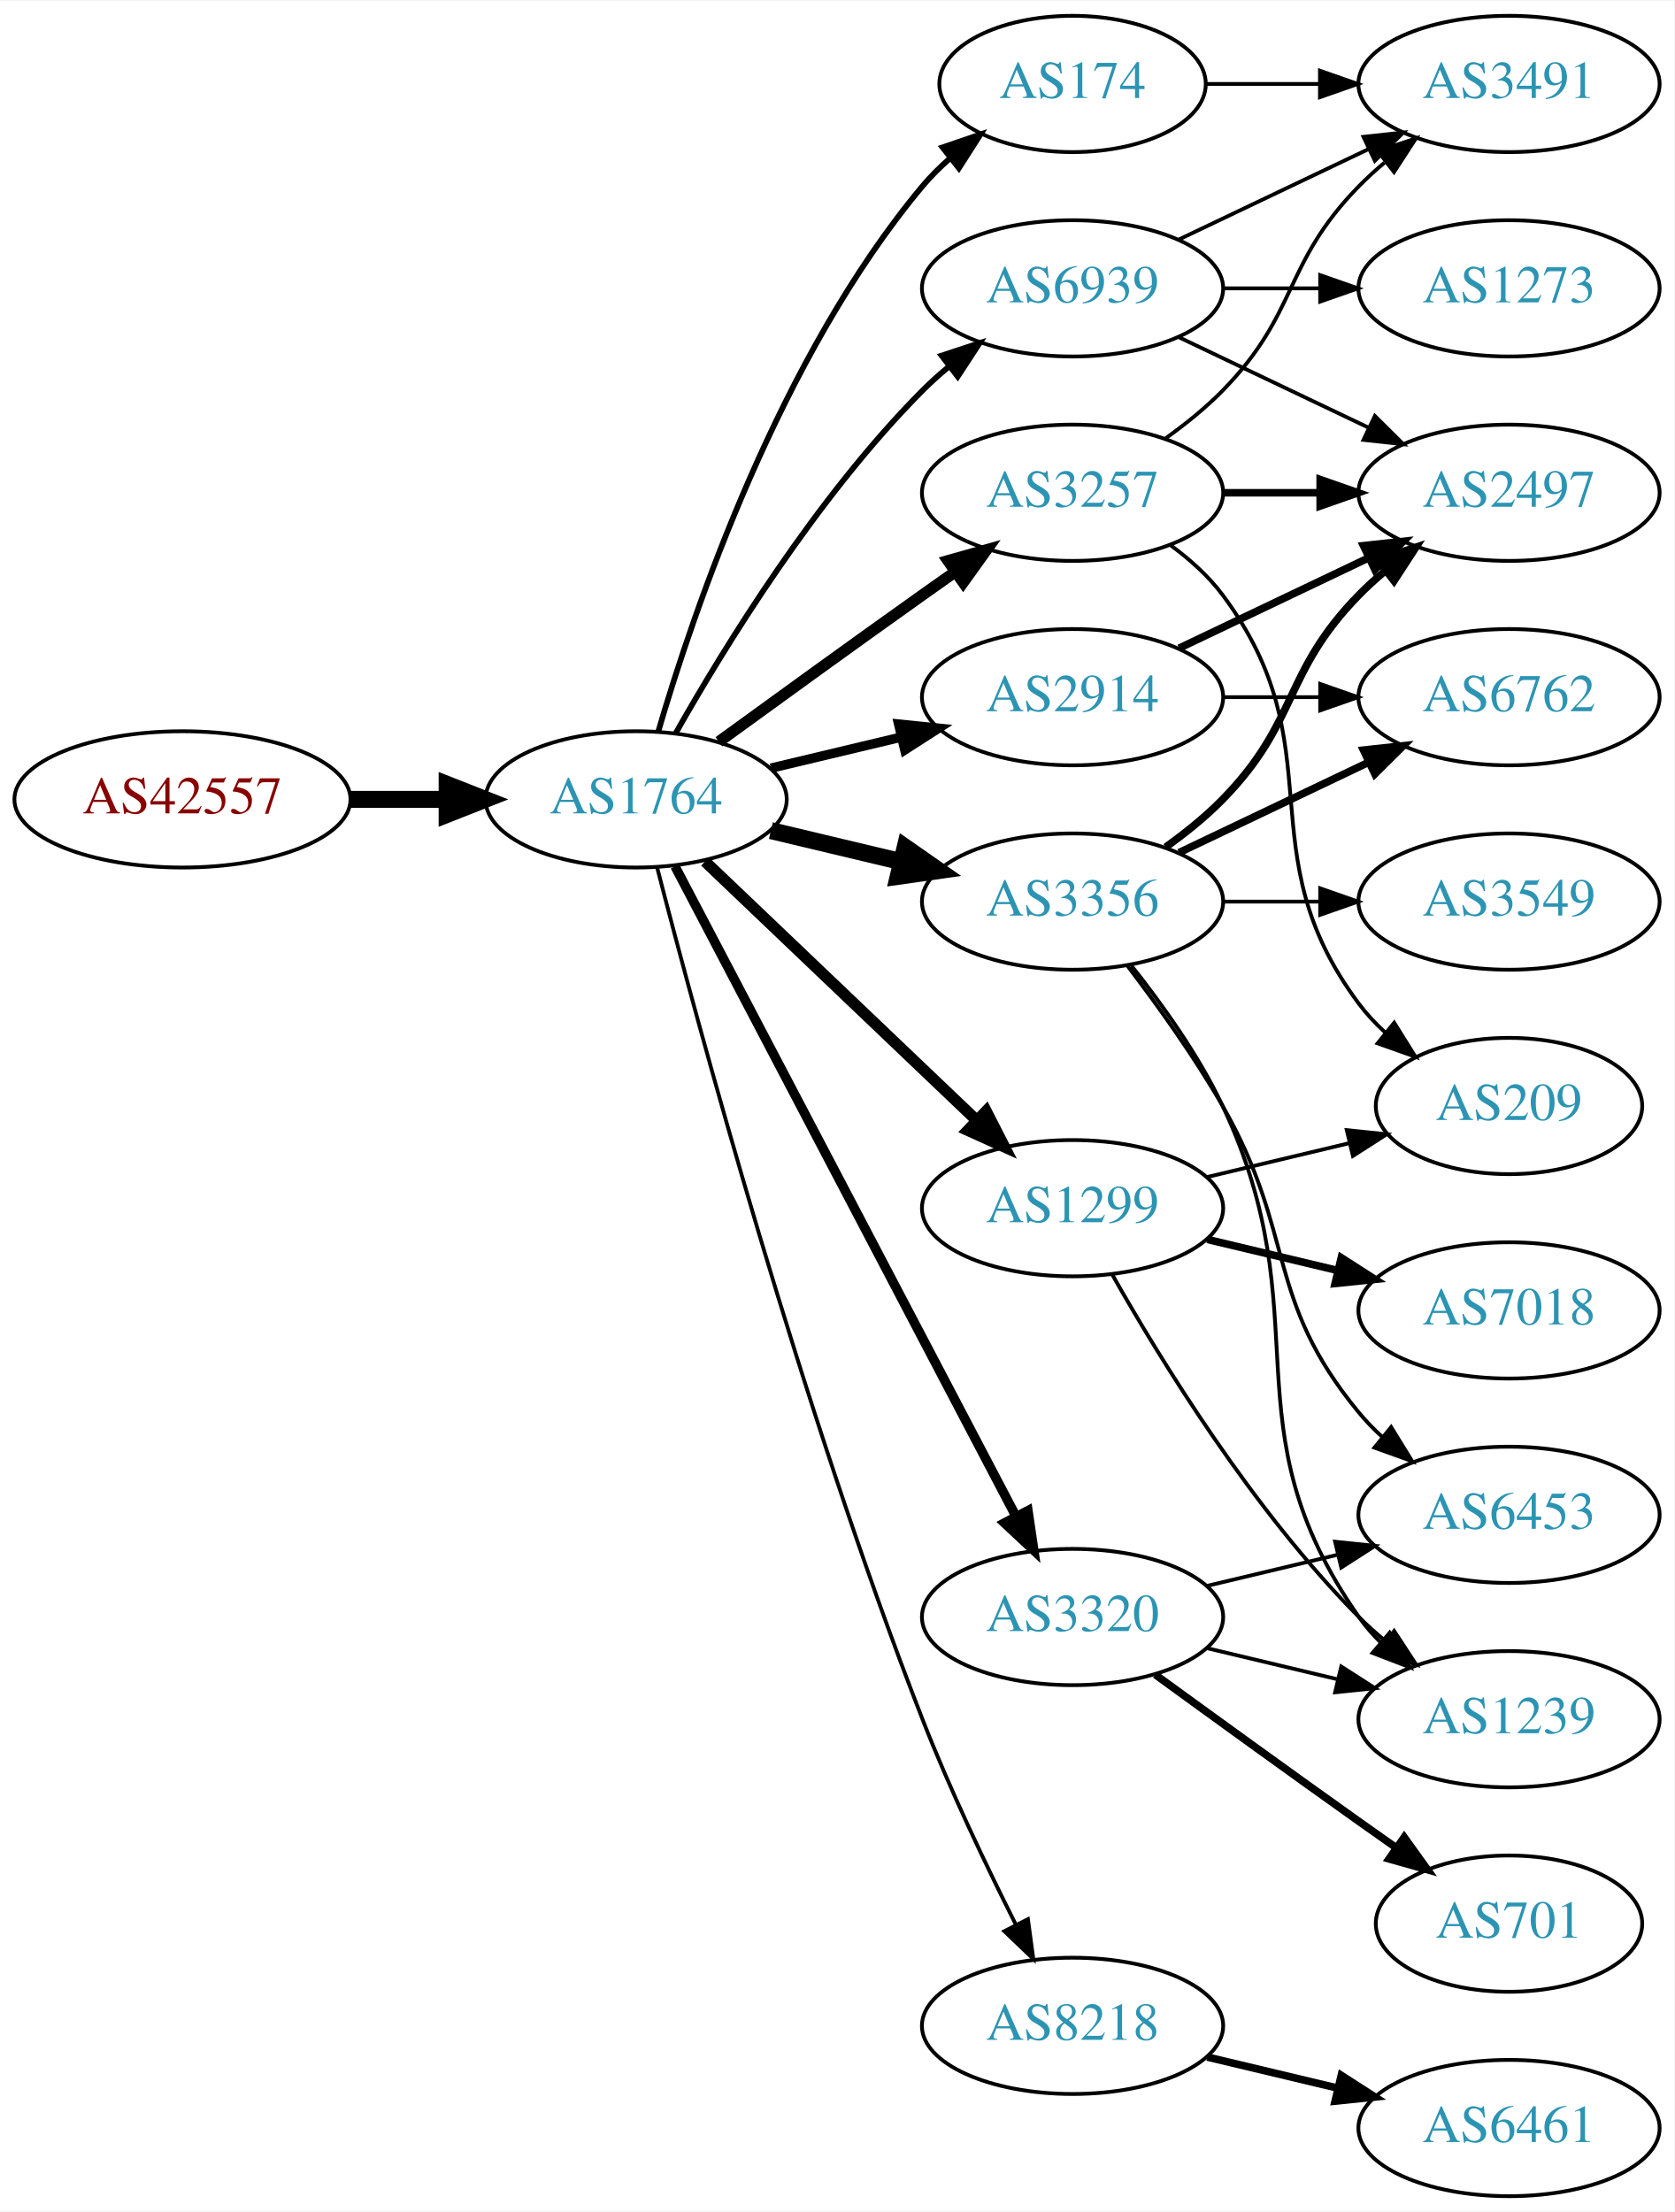
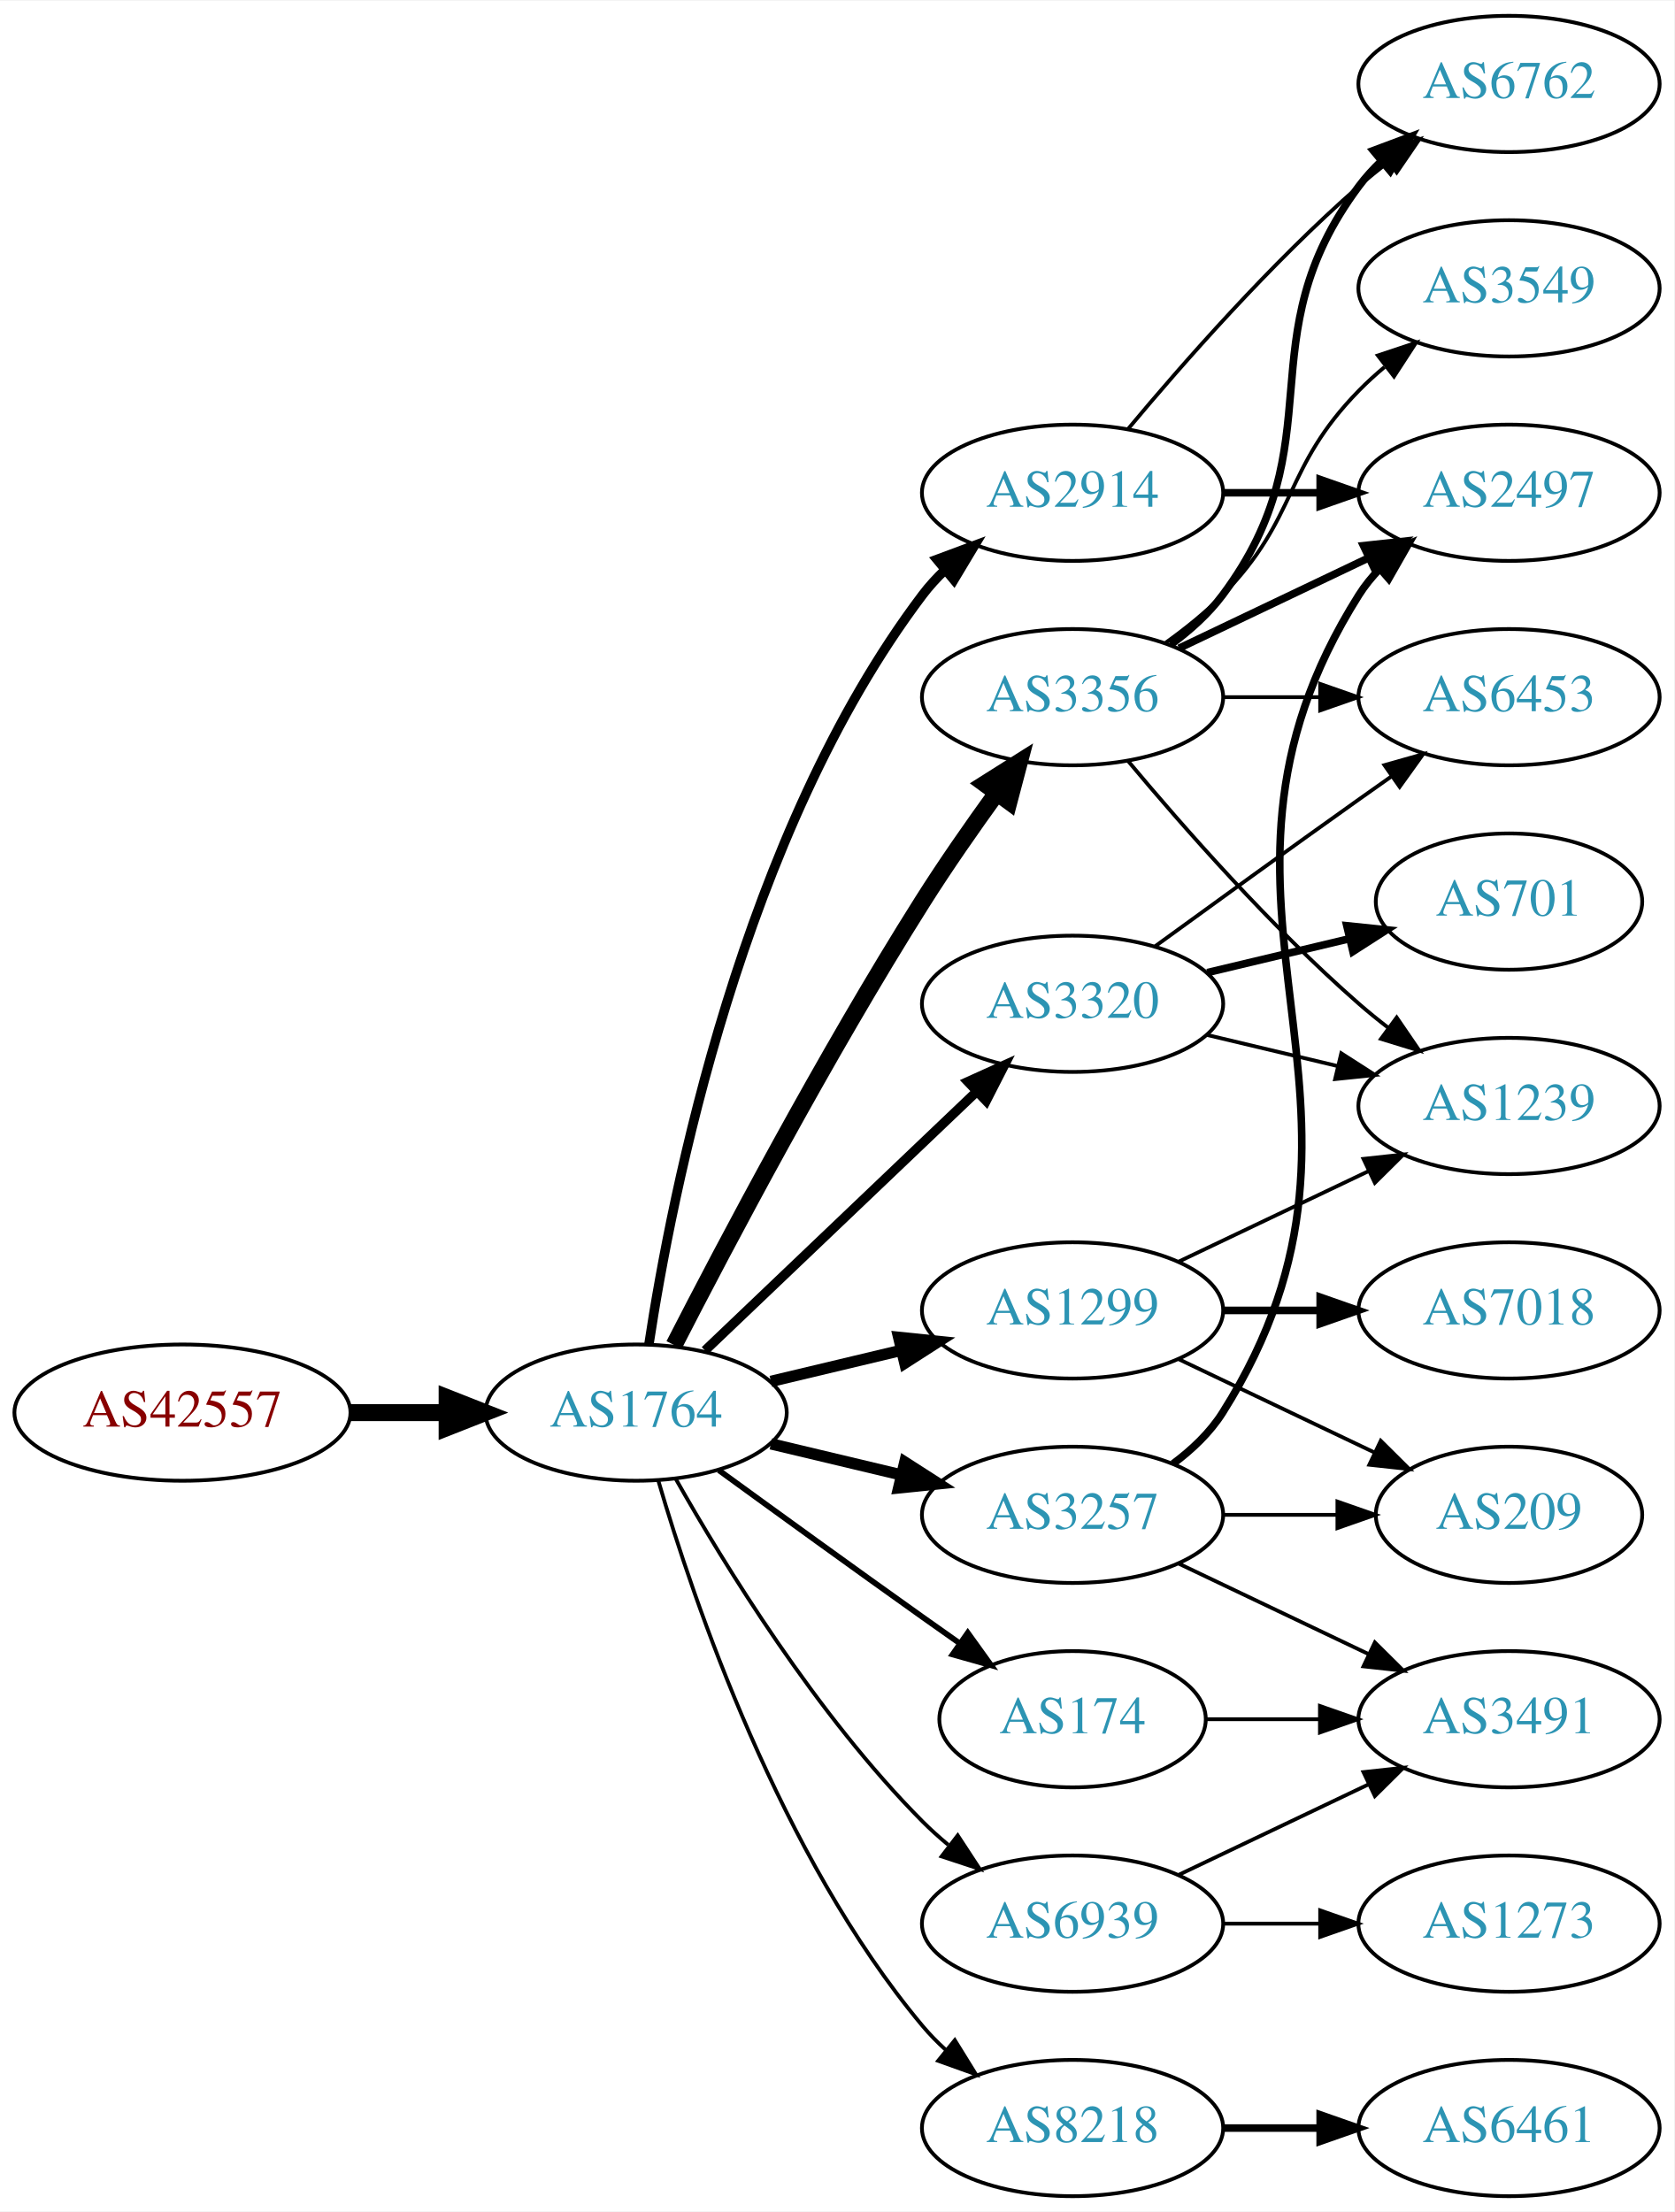
<svg xmlns="http://www.w3.org/2000/svg" xmlns:xlink="http://www.w3.org/1999/xlink" width="442pt" height="584pt" viewBox="0.00 0.00 442.27 584.00">
  <g id="graph0" class="graph" transform="scale(1 1) rotate(0) translate(4 580)">
    <polygon fill="white" stroke="none" points="-4,4 -4,-580 438.271,-580 438.271,4 -4,4" />
    <g id="node1" class="node">
      <g id="a_node1">
        <a xlink:href="/asn/42557" xlink:title="AS42557 ~ Xidras GmbH [AT]">
-           <ellipse fill="#ffffff" stroke="black" cx="44.196" cy="-369" rx="44.393" ry="18" />
-           <text text-anchor="middle" x="44.196" y="-365.3" font-family="Times,serif" font-size="14.00" fill="#880000">AS42557</text>
+           <ellipse fill="#ffffff" stroke="black" cx="44.196" cy="-207" rx="44.393" ry="18" />
+           <text text-anchor="middle" x="44.196" y="-203.3" font-family="Times,serif" font-size="14.00" fill="#880000">AS42557</text>
        </a>
      </g>
    </g>
    <g id="node2" class="node">
      <g id="a_node2">
        <a xlink:href="/asn/1764" xlink:title="AS1764 ~ NEXTLAYER-AS [AT]">
-           <ellipse fill="#ffffff" stroke="black" cx="164.039" cy="-369" rx="39.794" ry="18" />
-           <text text-anchor="middle" x="164.039" y="-365.3" font-family="Times,serif" font-size="14.00" fill="#2c94b3">AS1764</text>
+           <ellipse fill="#ffffff" stroke="black" cx="164.039" cy="-207" rx="39.794" ry="18" />
+           <text text-anchor="middle" x="164.039" y="-203.3" font-family="Times,serif" font-size="14.00" fill="#2c94b3">AS1764</text>
        </a>
      </g>
    </g>
    <g id="edge1" class="edge">
-       <path fill="none" stroke="black" stroke-width="4.5" d="M88.407,-369C96.72,-369 105.482,-369 113.965,-369" />
-       <polygon fill="black" stroke="black" stroke-width="4.5" points="114.123,-372.938 124.123,-369 114.123,-365.063 114.123,-372.938" />
+       <path fill="none" stroke="black" stroke-width="4.5" d="M88.407,-207C96.72,-207 105.482,-207 113.965,-207" />
+       <polygon fill="black" stroke="black" stroke-width="4.5" points="114.123,-210.938 124.123,-207 114.123,-203.063 114.123,-210.938" />
    </g>
    <g id="node3" class="node">
      <g id="a_node3">
-         <a xlink:href="/asn/174" xlink:title="AS174 ~ Cogent Communications [US]">
-           <ellipse fill="#ffffff" stroke="black" cx="279.332" cy="-558" rx="35.194" ry="18" />
-           <text text-anchor="middle" x="279.332" y="-554.3" font-family="Times,serif" font-size="14.00" fill="#2c94b3">AS174</text>
+         <a xlink:href="/asn/3356" xlink:title="AS3356 ~ Level 3 Parent, LLC [US]">
+           <ellipse fill="#ffffff" stroke="black" cx="279.332" cy="-396" rx="39.794" ry="18" />
+           <text text-anchor="middle" x="279.332" y="-392.3" font-family="Times,serif" font-size="14.00" fill="#2c94b3">AS3356</text>
        </a>
      </g>
    </g>
    <g id="edge2" class="edge">
-       <path fill="none" stroke="black" stroke-width="1.5" d="M169.913,-387.002C179.227,-418.844 202.043,-485.981 239.685,-531 241.838,-533.574 244.292,-536.017 246.896,-538.303" />
-       <polygon fill="black" stroke="black" stroke-width="1.5" points="244.98,-541.249 255.007,-544.672 249.303,-535.743 244.98,-541.249" />
+       <path fill="none" stroke="black" stroke-width="4.5" d="M174.065,-224.852C187.501,-251.055 213.95,-301.237 239.685,-342 245.748,-351.604 252.868,-361.813 259.333,-370.739" />
+       <polygon fill="black" stroke="black" stroke-width="4.5" points="256.187,-373.107 265.276,-378.843 262.537,-368.45 256.187,-373.107" />
    </g>
    <g id="node4" class="node">
      <g id="a_node4">
-         <a xlink:href="/asn/3356" xlink:title="AS3356 ~ Level 3 Parent, LLC [US]">
-           <ellipse fill="#ffffff" stroke="black" cx="279.332" cy="-342" rx="39.794" ry="18" />
-           <text text-anchor="middle" x="279.332" y="-338.3" font-family="Times,serif" font-size="14.00" fill="#2c94b3">AS3356</text>
+         <a xlink:href="/asn/8218" xlink:title="AS8218 ~ legacy Neotelecoms [FR]">
+           <ellipse fill="#ffffff" stroke="black" cx="279.332" cy="-18" rx="39.794" ry="18" />
+           <text text-anchor="middle" x="279.332" y="-14.3" font-family="Times,serif" font-size="14.00" fill="#2c94b3">AS8218</text>
        </a>
      </g>
    </g>
    <g id="edge3" class="edge">
-       <path fill="none" stroke="black" stroke-width="4.5" d="M199.646,-360.752C210.517,-358.162 222.671,-355.265 234.114,-352.538" />
-       <polygon fill="black" stroke="black" stroke-width="4.5" points="235.122,-356.346 243.936,-350.197 233.296,-348.685 235.122,-356.346" />
+       <path fill="none" stroke="black" d="M169.913,-188.998C179.227,-157.156 202.043,-90.019 239.685,-45 241.555,-42.763 243.654,-40.626 245.88,-38.604" />
+       <polygon fill="black" stroke="black" points="248.227,-41.208 253.799,-32.196 243.823,-35.766 248.227,-41.208" />
    </g>
    <g id="node5" class="node">
      <g id="a_node5">
-         <a xlink:href="/asn/8218" xlink:title="AS8218 ~ legacy Neotelecoms [FR]">
-           <ellipse fill="#ffffff" stroke="black" cx="279.332" cy="-45" rx="39.794" ry="18" />
-           <text text-anchor="middle" x="279.332" y="-41.3" font-family="Times,serif" font-size="14.00" fill="#2c94b3">AS8218</text>
+         <a xlink:href="/asn/174" xlink:title="AS174 ~ Cogent Communications [US]">
+           <ellipse fill="#ffffff" stroke="black" cx="279.332" cy="-126" rx="35.194" ry="18" />
+           <text text-anchor="middle" x="279.332" y="-122.3" font-family="Times,serif" font-size="14.00" fill="#2c94b3">AS174</text>
        </a>
      </g>
    </g>
    <g id="edge4" class="edge">
-       <path fill="none" stroke="black" d="M169.591,-351.01C180.102,-310.296 207.635,-208.242 239.685,-126 246.9,-107.485 256.518,-87.316 264.353,-71.735" />
-       <polygon fill="black" stroke="black" points="267.544,-73.181 268.964,-62.682 261.307,-70.004 267.544,-73.181" />
+       <path fill="none" stroke="black" stroke-width="1.5" d="M185.887,-191.778C200.821,-180.909 221.435,-165.975 239.685,-153 242.895,-150.718 246.264,-148.339 249.619,-145.982" />
+       <polygon fill="black" stroke="black" stroke-width="1.5" points="251.647,-148.834 257.83,-140.23 247.631,-143.101 251.647,-148.834" />
    </g>
    <g id="node6" class="node">
      <g id="a_node6">
-         <a xlink:href="/asn/3257" xlink:title="AS3257 ~ GTT [DE]">
+         <a xlink:href="/asn/2914" xlink:title="AS2914 ~ NTT America, Inc. [US]">
          <ellipse fill="#ffffff" stroke="black" cx="279.332" cy="-450" rx="39.794" ry="18" />
-           <text text-anchor="middle" x="279.332" y="-446.3" font-family="Times,serif" font-size="14.00" fill="#2c94b3">AS3257</text>
+           <text text-anchor="middle" x="279.332" y="-446.3" font-family="Times,serif" font-size="14.00" fill="#2c94b3">AS2914</text>
        </a>
      </g>
    </g>
    <g id="edge5" class="edge">
-       <path fill="none" stroke="black" stroke-width="3" d="M185.887,-384.222C200.821,-395.091 221.435,-410.025 239.685,-423 242.506,-425.005 245.449,-427.085 248.397,-429.159" />
-       <polygon fill="black" stroke="black" stroke-width="3" points="246.424,-432.05 256.621,-434.926 250.443,-426.319 246.424,-432.05" />
+       <path fill="none" stroke="black" stroke-width="2.5" d="M167.415,-224.986C173.389,-264.422 192.1,-359.995 239.685,-423 241.442,-425.327 243.459,-427.529 245.629,-429.596" />
+       <polygon fill="black" stroke="black" stroke-width="2.5" points="243.513,-432.389 253.441,-436.088 247.987,-427.005 243.513,-432.389" />
    </g>
    <g id="node7" class="node">
      <g id="a_node7">
-         <a xlink:href="/asn/3320" xlink:title="AS3320 ~ DTAG [DE]">
-           <ellipse fill="#ffffff" stroke="black" cx="279.332" cy="-153" rx="39.794" ry="18" />
-           <text text-anchor="middle" x="279.332" y="-149.3" font-family="Times,serif" font-size="14.00" fill="#2c94b3">AS3320</text>
+         <a xlink:href="/asn/3257" xlink:title="AS3257 ~ GTT [DE]">
+           <ellipse fill="#ffffff" stroke="black" cx="279.332" cy="-180" rx="39.794" ry="18" />
+           <text text-anchor="middle" x="279.332" y="-176.3" font-family="Times,serif" font-size="14.00" fill="#2c94b3">AS3257</text>
        </a>
      </g>
    </g>
    <g id="edge6" class="edge">
-       <path fill="none" stroke="black" stroke-width="2.5" d="M174.31,-351.324C194.151,-313.495 240.829,-224.501 264.316,-179.722" />
-       <polygon fill="black" stroke="black" stroke-width="2.5" points="267.546,-181.099 269.091,-170.617 261.347,-177.848 267.546,-181.099" />
+       <path fill="none" stroke="black" stroke-width="3" d="M199.646,-198.752C210.517,-196.162 222.671,-193.265 234.114,-190.538" />
+       <polygon fill="black" stroke="black" stroke-width="3" points="235.02,-193.92 243.936,-188.197 233.397,-187.111 235.02,-193.92" />
    </g>
    <g id="node8" class="node">
      <g id="a_node8">
        <a xlink:href="/asn/1299" xlink:title="AS1299 ~ Telia Carrier [EU]">
-           <ellipse fill="#ffffff" stroke="black" cx="279.332" cy="-261" rx="39.794" ry="18" />
-           <text text-anchor="middle" x="279.332" y="-257.3" font-family="Times,serif" font-size="14.00" fill="#2c94b3">AS1299</text>
+           <ellipse fill="#ffffff" stroke="black" cx="279.332" cy="-234" rx="39.794" ry="18" />
+           <text text-anchor="middle" x="279.332" y="-230.3" font-family="Times,serif" font-size="14.00" fill="#2c94b3">AS1299</text>
        </a>
      </g>
    </g>
    <g id="edge7" class="edge">
-       <path fill="none" stroke="black" stroke-width="3" d="M182.245,-352.597C201.321,-334.413 232.241,-304.937 253.838,-284.349" />
-       <polygon fill="black" stroke="black" stroke-width="3" points="256.511,-286.637 261.334,-277.203 251.681,-281.57 256.511,-286.637" />
+       <path fill="none" stroke="black" stroke-width="3" d="M199.646,-215.248C210.517,-217.838 222.671,-220.735 234.114,-223.462" />
+       <polygon fill="black" stroke="black" stroke-width="3" points="233.397,-226.889 243.936,-225.803 235.02,-220.08 233.397,-226.889" />
    </g>
    <g id="node9" class="node">
      <g id="a_node9">
-         <a xlink:href="/asn/2914" xlink:title="AS2914 ~ NTT America, Inc. [US]">
-           <ellipse fill="#ffffff" stroke="black" cx="279.332" cy="-396" rx="39.794" ry="18" />
-           <text text-anchor="middle" x="279.332" y="-392.3" font-family="Times,serif" font-size="14.00" fill="#2c94b3">AS2914</text>
+         <a xlink:href="/asn/3320" xlink:title="AS3320 ~ DTAG [DE]">
+           <ellipse fill="#ffffff" stroke="black" cx="279.332" cy="-315" rx="39.794" ry="18" />
+           <text text-anchor="middle" x="279.332" y="-311.3" font-family="Times,serif" font-size="14.00" fill="#2c94b3">AS3320</text>
        </a>
      </g>
    </g>
    <g id="edge8" class="edge">
-       <path fill="none" stroke="black" stroke-width="2.5" d="M199.646,-377.248C210.517,-379.838 222.671,-382.735 234.114,-385.462" />
-       <polygon fill="black" stroke="black" stroke-width="2.5" points="233.397,-388.889 243.936,-387.803 235.02,-382.08 233.397,-388.889" />
+       <path fill="none" stroke="black" stroke-width="2.5" d="M182.245,-223.403C201.321,-241.587 232.241,-271.063 253.838,-291.651" />
+       <polygon fill="black" stroke="black" stroke-width="2.5" points="251.681,-294.43 261.334,-298.797 256.511,-289.363 251.681,-294.43" />
    </g>
    <g id="node10" class="node">
      <g id="a_node10">
        <a xlink:href="/asn/6939" xlink:title="AS6939 ~ Hurricane Electric LLC [US]">
-           <ellipse fill="#ffffff" stroke="black" cx="279.332" cy="-504" rx="39.794" ry="18" />
-           <text text-anchor="middle" x="279.332" y="-500.3" font-family="Times,serif" font-size="14.00" fill="#2c94b3">AS6939</text>
+           <ellipse fill="#ffffff" stroke="black" cx="279.332" cy="-72" rx="39.794" ry="18" />
+           <text text-anchor="middle" x="279.332" y="-68.3" font-family="Times,serif" font-size="14.00" fill="#2c94b3">AS6939</text>
        </a>
      </g>
    </g>
    <g id="edge9" class="edge">
-       <path fill="none" stroke="black" stroke-width="1.5" d="M174.498,-386.49C187.28,-409.096 211.712,-448.886 239.685,-477 241.796,-479.121 244.092,-481.188 246.477,-483.171" />
-       <polygon fill="black" stroke="black" stroke-width="1.5" points="244.73,-486.242 254.793,-489.556 248.993,-480.69 244.73,-486.242" />
-     </g>
-     <g id="node19" class="node">
-       <g id="a_node19">
-         <a xlink:href="/asn/3491" xlink:title="AS3491 ~ PCCW Global, Inc. [US]">
-           <ellipse fill="#ffffff" stroke="black" cx="394.625" cy="-558" rx="39.794" ry="18" />
-           <text text-anchor="middle" x="394.625" y="-554.3" font-family="Times,serif" font-size="14.00" fill="#2c94b3">AS3491</text>
-         </a>
-       </g>
-     </g>
-     <g id="edge27" class="edge">
-       <path fill="none" stroke="black" d="M314.631,-558C324.008,-558 334.358,-558 344.393,-558" />
-       <polygon fill="black" stroke="black" points="344.681,-561.5 354.681,-558 344.681,-554.5 344.681,-561.5" />
+       <path fill="none" stroke="black" d="M174.498,-189.51C187.28,-166.904 211.712,-127.114 239.685,-99 241.796,-96.879 244.092,-94.812 246.477,-92.829" />
+       <polygon fill="black" stroke="black" points="248.993,-95.31 254.793,-86.444 244.73,-89.758 248.993,-95.31" />
    </g>
    <g id="node12" class="node">
      <g id="a_node12">
+         <a xlink:href="/asn/3549" xlink:title="AS3549 ~ Level 3 Parent, LLC [US]">
+           <ellipse fill="#ffffff" stroke="black" cx="394.625" cy="-504" rx="39.794" ry="18" />
+           <text text-anchor="middle" x="394.625" y="-500.3" font-family="Times,serif" font-size="14.00" fill="#2c94b3">AS3549</text>
+         </a>
+       </g>
+     </g>
+     <g id="edge11" class="edge">
+       <path fill="none" stroke="black" d="M303.926,-410.389C309.182,-414.148 314.513,-418.437 318.978,-423 339.151,-443.617 334.806,-456.383 354.978,-477 357.071,-479.139 359.354,-481.218 361.731,-483.21" />
+       <polygon fill="black" stroke="black" points="359.974,-486.275 370.031,-489.611 364.249,-480.732 359.974,-486.275" />
+     </g>
+     <g id="node13" class="node">
+       <g id="a_node13">
        <a xlink:href="/asn/2497" xlink:title="AS2497 ~ Internet Initiative Japan Inc. [JP]">
          <ellipse fill="#ffffff" stroke="black" cx="394.625" cy="-450" rx="39.794" ry="18" />
          <text text-anchor="middle" x="394.625" y="-446.3" font-family="Times,serif" font-size="14.00" fill="#2c94b3">AS2497</text>
        </a>
      </g>
    </g>
-     <g id="edge11" class="edge">
-       <path fill="none" stroke="black" stroke-width="2" d="M303.926,-356.389C309.182,-360.148 314.513,-364.437 318.978,-369 339.151,-389.617 334.806,-402.383 354.978,-423 357.071,-425.139 359.354,-427.218 361.731,-429.21" />
-       <polygon fill="black" stroke="black" stroke-width="2" points="359.974,-432.275 370.031,-435.611 364.249,-426.732 359.974,-432.275" />
-     </g>
-     <g id="node13" class="node">
-       <g id="a_node13">
-         <a xlink:href="/asn/3549" xlink:title="AS3549 ~ Level 3 Parent, LLC [US]">
-           <ellipse fill="#ffffff" stroke="black" cx="394.625" cy="-342" rx="39.794" ry="18" />
-           <text text-anchor="middle" x="394.625" y="-338.3" font-family="Times,serif" font-size="14.00" fill="#2c94b3">AS3549</text>
-         </a>
-       </g>
-     </g>
    <g id="edge12" class="edge">
-       <path fill="none" stroke="black" d="M319.004,-342C327.207,-342 335.971,-342 344.503,-342" />
-       <polygon fill="black" stroke="black" points="344.742,-345.5 354.742,-342 344.742,-338.5 344.742,-345.5" />
+       <path fill="none" stroke="black" stroke-width="2" d="M307.468,-408.934C322.462,-416.081 341.283,-425.052 357.506,-432.785" />
+       <polygon fill="black" stroke="black" stroke-width="2" points="356.177,-436.028 366.71,-437.171 359.188,-429.709 356.177,-436.028" />
    </g>
    <g id="node14" class="node">
      <g id="a_node14">
-         <a xlink:href="/asn/6762" xlink:title="AS6762 ~ TELECOM ITALIA SPARKLE S.p.A. [IT]">
+         <a xlink:href="/asn/6453" xlink:title="AS6453 ~ TATA COMMUNICATIONS (AMERICA) INC [US]">
          <ellipse fill="#ffffff" stroke="black" cx="394.625" cy="-396" rx="39.794" ry="18" />
-           <text text-anchor="middle" x="394.625" y="-392.3" font-family="Times,serif" font-size="14.00" fill="#2c94b3">AS6762</text>
+           <text text-anchor="middle" x="394.625" y="-392.3" font-family="Times,serif" font-size="14.00" fill="#2c94b3">AS6453</text>
        </a>
      </g>
    </g>
    <g id="edge13" class="edge">
-       <path fill="none" stroke="black" stroke-width="2" d="M307.468,-354.934C322.462,-362.081 341.283,-371.052 357.506,-378.785" />
-       <polygon fill="black" stroke="black" stroke-width="2" points="356.177,-382.028 366.71,-383.171 359.188,-375.709 356.177,-382.028" />
+       <path fill="none" stroke="black" d="M319.004,-396C327.207,-396 335.971,-396 344.503,-396" />
+       <polygon fill="black" stroke="black" points="344.742,-399.5 354.742,-396 344.742,-392.5 344.742,-399.5" />
    </g>
    <g id="node15" class="node">
      <g id="a_node15">
-         <a xlink:href="/asn/6453" xlink:title="AS6453 ~ TATA COMMUNICATIONS (AMERICA) INC [US]">
-           <ellipse fill="#ffffff" stroke="black" cx="394.625" cy="-180" rx="39.794" ry="18" />
-           <text text-anchor="middle" x="394.625" y="-176.3" font-family="Times,serif" font-size="14.00" fill="#2c94b3">AS6453</text>
+         <a xlink:href="/asn/6762" xlink:title="AS6762 ~ TELECOM ITALIA SPARKLE S.p.A. [IT]">
+           <ellipse fill="#ffffff" stroke="black" cx="394.625" cy="-558" rx="39.794" ry="18" />
+           <text text-anchor="middle" x="394.625" y="-554.3" font-family="Times,serif" font-size="14.00" fill="#2c94b3">AS6762</text>
        </a>
      </g>
    </g>
    <g id="edge14" class="edge">
-       <path fill="none" stroke="black" d="M293.793,-325.087C301.686,-314.73 311.535,-301.008 318.978,-288 338.543,-253.806 329.913,-237.394 354.978,-207 356.833,-204.75 358.92,-202.604 361.139,-200.576" />
-       <polygon fill="black" stroke="black" points="363.488,-203.177 369.044,-194.156 359.075,-197.744 363.488,-203.177" />
+       <path fill="none" stroke="black" stroke-width="2" d="M305.262,-409.882C310.338,-413.611 315.256,-418.016 318.978,-423 349.249,-463.542 324.707,-490.458 354.978,-531 356.723,-533.336 358.73,-535.545 360.893,-537.617" />
+       <polygon fill="black" stroke="black" stroke-width="2" points="358.771,-540.405 368.694,-544.118 363.253,-535.027 358.771,-540.405" />
    </g>
    <g id="node16" class="node">
      <g id="a_node16">
        <a xlink:href="/asn/1239" xlink:title="AS1239 ~ Sprint [US]">
-           <ellipse fill="#ffffff" stroke="black" cx="394.625" cy="-126" rx="39.794" ry="18" />
-           <text text-anchor="middle" x="394.625" y="-122.3" font-family="Times,serif" font-size="14.00" fill="#2c94b3">AS1239</text>
+           <ellipse fill="#ffffff" stroke="black" cx="394.625" cy="-288" rx="39.794" ry="18" />
+           <text text-anchor="middle" x="394.625" y="-284.3" font-family="Times,serif" font-size="14.00" fill="#2c94b3">AS1239</text>
        </a>
      </g>
    </g>
    <g id="edge15" class="edge">
-       <path fill="none" stroke="black" d="M294.932,-325.009C303.019,-314.845 312.681,-301.345 318.978,-288 345.477,-231.841 319.365,-203.869 354.978,-153 356.65,-150.611 358.606,-148.365 360.733,-146.267" />
-       <polygon fill="black" stroke="black" points="363.097,-148.851 368.465,-139.716 358.573,-143.51 363.097,-148.851" />
+       <path fill="none" stroke="black" d="M293.962,-379.183C308.244,-362.071 331.791,-335.255 354.978,-315 357.444,-312.846 360.082,-310.706 362.78,-308.628" />
+       <polygon fill="black" stroke="black" points="364.953,-311.375 370.934,-302.63 360.805,-305.736 364.953,-311.375" />
    </g>
    <g id="node11" class="node">
      <g id="a_node11">
        <a xlink:href="/asn/6461" xlink:title="AS6461 ~ Zayo Bandwidth [US]">
          <ellipse fill="#ffffff" stroke="black" cx="394.625" cy="-18" rx="39.794" ry="18" />
          <text text-anchor="middle" x="394.625" y="-14.3" font-family="Times,serif" font-size="14.00" fill="#2c94b3">AS6461</text>
        </a>
      </g>
    </g>
    <g id="edge10" class="edge">
-       <path fill="none" stroke="black" stroke-width="2" d="M314.939,-36.752C325.81,-34.162 337.964,-31.265 349.407,-28.538" />
-       <polygon fill="black" stroke="black" stroke-width="2" points="350.313,-31.92 359.229,-26.197 348.69,-25.111 350.313,-31.92" />
-     </g>
-     <g id="edge19" class="edge">
+       <path fill="none" stroke="black" stroke-width="2" d="M319.004,-18C327.207,-18 335.971,-18 344.503,-18" />
+       <polygon fill="black" stroke="black" stroke-width="2" points="344.742,-21.5 354.742,-18 344.742,-14.5 344.742,-21.5" />
+     </g>
+     <g id="node20" class="node">
+       <g id="a_node20">
+         <a xlink:href="/asn/3491" xlink:title="AS3491 ~ PCCW Global, Inc. [US]">
+           <ellipse fill="#ffffff" stroke="black" cx="394.625" cy="-126" rx="39.794" ry="18" />
+           <text text-anchor="middle" x="394.625" y="-122.3" font-family="Times,serif" font-size="14.00" fill="#2c94b3">AS3491</text>
+         </a>
+       </g>
+     </g>
+     <g id="edge24" class="edge">
+       <path fill="none" stroke="black" d="M314.631,-126C324.008,-126 334.358,-126 344.393,-126" />
+       <polygon fill="black" stroke="black" points="344.681,-129.5 354.681,-126 344.681,-122.5 344.681,-129.5" />
+     </g>
+     <g id="edge22" class="edge">
      <path fill="none" stroke="black" stroke-width="2" d="M319.004,-450C327.207,-450 335.971,-450 344.503,-450" />
      <polygon fill="black" stroke="black" stroke-width="2" points="344.742,-453.5 354.742,-450 344.742,-446.5 344.742,-453.5" />
    </g>
+     <g id="edge23" class="edge">
+       <path fill="none" stroke="black" d="M293.962,-466.817C308.244,-483.929 331.791,-510.745 354.978,-531 357.444,-533.154 360.082,-535.294 362.78,-537.372" />
+       <polygon fill="black" stroke="black" points="360.805,-540.264 370.934,-543.37 364.953,-534.625 360.805,-540.264" />
+     </g>
+     <g id="edge26" class="edge">
+       <path fill="none" stroke="black" stroke-width="2" d="M305.858,-193.472C310.903,-197.223 315.658,-201.74 318.978,-207 370.928,-289.3 303.028,-340.7 354.978,-423 356.534,-425.466 358.406,-427.768 360.475,-429.905" />
+       <polygon fill="black" stroke="black" stroke-width="2" points="358.254,-432.611 368.099,-436.528 362.845,-427.327 358.254,-432.611" />
+     </g>
+     <g id="node19" class="node">
+       <g id="a_node19">
+         <a xlink:href="/asn/209" xlink:title="AS209 ~ CenturyLink Communications, LLC [US]">
+           <ellipse fill="#ffffff" stroke="black" cx="394.625" cy="-180" rx="35.194" ry="18" />
+           <text text-anchor="middle" x="394.625" y="-176.3" font-family="Times,serif" font-size="14.00" fill="#2c94b3">AS209</text>
+         </a>
+       </g>
+     </g>
+     <g id="edge27" class="edge">
+       <path fill="none" stroke="black" d="M319.004,-180C328.709,-180 339.2,-180 349.163,-180" />
+       <polygon fill="black" stroke="black" points="349.299,-183.5 359.299,-180 349.299,-176.5 349.299,-183.5" />
+     </g>
+     <g id="edge25" class="edge">
+       <path fill="none" stroke="black" d="M307.468,-167.066C322.462,-159.919 341.283,-150.948 357.506,-143.215" />
+       <polygon fill="black" stroke="black" points="359.188,-146.291 366.71,-138.829 356.177,-139.972 359.188,-146.291" />
+     </g>
+     <g id="edge19" class="edge">
+       <path fill="none" stroke="black" d="M307.468,-246.934C322.462,-254.081 341.283,-263.052 357.506,-270.785" />
+       <polygon fill="black" stroke="black" points="356.177,-274.028 366.71,-275.171 359.188,-267.709 356.177,-274.028" />
+     </g>
    <g id="node18" class="node">
      <g id="a_node18">
-         <a xlink:href="/asn/209" xlink:title="AS209 ~ CenturyLink Communications, LLC [US]">
-           <ellipse fill="#ffffff" stroke="black" cx="394.625" cy="-288" rx="35.194" ry="18" />
-           <text text-anchor="middle" x="394.625" y="-284.3" font-family="Times,serif" font-size="14.00" fill="#2c94b3">AS209</text>
-         </a>
-       </g>
-     </g>
-     <g id="edge21" class="edge">
-       <path fill="none" stroke="black" d="M305.262,-436.118C310.338,-432.389 315.256,-427.984 318.978,-423 349.249,-382.458 324.707,-355.542 354.978,-315 356.986,-312.311 359.342,-309.791 361.883,-307.454" />
-       <polygon fill="black" stroke="black" points="364.297,-310.004 369.898,-301.011 359.912,-304.548 364.297,-310.004" />
-     </g>
-     <g id="edge20" class="edge">
-       <path fill="none" stroke="black" d="M303.926,-464.389C309.182,-468.148 314.513,-472.437 318.978,-477 339.151,-497.617 334.806,-510.383 354.978,-531 357.071,-533.139 359.354,-535.218 361.731,-537.21" />
-       <polygon fill="black" stroke="black" points="359.974,-540.275 370.031,-543.611 364.249,-534.732 359.974,-540.275" />
-     </g>
-     <g id="edge24" class="edge">
-       <path fill="none" stroke="black" d="M314.939,-161.248C325.81,-163.838 337.964,-166.735 349.407,-169.462" />
-       <polygon fill="black" stroke="black" points="348.69,-172.889 359.229,-171.803 350.313,-166.08 348.69,-172.889" />
-     </g>
-     <g id="edge22" class="edge">
-       <path fill="none" stroke="black" d="M314.939,-144.752C325.81,-142.162 337.964,-139.265 349.407,-136.538" />
-       <polygon fill="black" stroke="black" points="350.313,-139.92 359.229,-134.197 348.69,-133.111 350.313,-139.92" />
-     </g>
-     <g id="node20" class="node">
-       <g id="a_node20">
-         <a xlink:href="/asn/701" xlink:title="AS701 ~ UUNET [US]">
-           <ellipse fill="#ffffff" stroke="black" cx="394.625" cy="-72" rx="35.194" ry="18" />
-           <text text-anchor="middle" x="394.625" y="-68.3" font-family="Times,serif" font-size="14.00" fill="#2c94b3">AS701</text>
-         </a>
-       </g>
-     </g>
-     <g id="edge23" class="edge">
-       <path fill="none" stroke="black" stroke-width="2" d="M301.18,-137.778C316.114,-126.909 336.727,-111.975 354.978,-99 358.188,-96.718 361.557,-94.339 364.912,-91.982" />
-       <polygon fill="black" stroke="black" stroke-width="2" points="366.94,-94.834 373.123,-86.23 362.924,-89.101 366.94,-94.834" />
-     </g>
-     <g id="edge16" class="edge">
-       <path fill="none" stroke="black" d="M289.791,-243.51C302.573,-220.904 327.005,-181.114 354.978,-153 357.089,-150.879 359.385,-148.812 361.77,-146.829" />
-       <polygon fill="black" stroke="black" points="364.286,-149.31 370.086,-140.444 360.023,-143.758 364.286,-149.31" />
-     </g>
-     <g id="node17" class="node">
-       <g id="a_node17">
        <a xlink:href="/asn/7018" xlink:title="AS7018 ~ AT&amp;T Services, Inc. [US]">
          <ellipse fill="#ffffff" stroke="black" cx="394.625" cy="-234" rx="39.794" ry="18" />
          <text text-anchor="middle" x="394.625" y="-230.3" font-family="Times,serif" font-size="14.00" fill="#2c94b3">AS7018</text>
        </a>
      </g>
    </g>
+     <g id="edge20" class="edge">
+       <path fill="none" stroke="black" stroke-width="2" d="M319.004,-234C327.207,-234 335.971,-234 344.503,-234" />
+       <polygon fill="black" stroke="black" stroke-width="2" points="344.742,-237.5 354.742,-234 344.742,-230.5 344.742,-237.5" />
+     </g>
+     <g id="edge21" class="edge">
+       <path fill="none" stroke="black" d="M307.468,-221.066C322.9,-213.71 342.385,-204.423 358.92,-196.541" />
+       <polygon fill="black" stroke="black" points="360.741,-199.551 368.262,-192.089 357.729,-193.232 360.741,-199.551" />
+     </g>
+     <g id="edge18" class="edge">
+       <path fill="none" stroke="black" d="M301.18,-330.222C316.114,-341.091 336.727,-356.025 354.978,-369 357.799,-371.005 360.742,-373.085 363.69,-375.159" />
+       <polygon fill="black" stroke="black" points="361.717,-378.05 371.914,-380.926 365.736,-372.319 361.717,-378.05" />
+     </g>
+     <g id="edge16" class="edge">
+       <path fill="none" stroke="black" d="M314.939,-306.752C325.81,-304.162 337.964,-301.265 349.407,-298.538" />
+       <polygon fill="black" stroke="black" points="350.313,-301.92 359.229,-296.197 348.69,-295.111 350.313,-301.92" />
+     </g>
+     <g id="node17" class="node">
+       <g id="a_node17">
+         <a xlink:href="/asn/701" xlink:title="AS701 ~ UUNET [US]">
+           <ellipse fill="#ffffff" stroke="black" cx="394.625" cy="-342" rx="35.194" ry="18" />
+           <text text-anchor="middle" x="394.625" y="-338.3" font-family="Times,serif" font-size="14.00" fill="#2c94b3">AS701</text>
+         </a>
+       </g>
+     </g>
    <g id="edge17" class="edge">
-       <path fill="none" stroke="black" stroke-width="2" d="M314.939,-252.752C325.81,-250.162 337.964,-247.265 349.407,-244.538" />
-       <polygon fill="black" stroke="black" stroke-width="2" points="350.313,-247.92 359.229,-242.197 348.69,-241.111 350.313,-247.92" />
-     </g>
-     <g id="edge18" class="edge">
-       <path fill="none" stroke="black" d="M314.939,-269.248C326.733,-272.058 340.038,-275.229 352.306,-278.153" />
-       <polygon fill="black" stroke="black" points="351.772,-281.624 362.311,-280.537 353.394,-274.814 351.772,-281.624" />
-     </g>
-     <g id="edge25" class="edge">
-       <path fill="none" stroke="black" stroke-width="2" d="M307.468,-408.934C322.462,-416.081 341.283,-425.052 357.506,-432.785" />
-       <polygon fill="black" stroke="black" stroke-width="2" points="356.177,-436.028 366.71,-437.171 359.188,-429.709 356.177,-436.028" />
-     </g>
-     <g id="edge26" class="edge">
-       <path fill="none" stroke="black" d="M319.004,-396C327.207,-396 335.971,-396 344.503,-396" />
-       <polygon fill="black" stroke="black" points="344.742,-399.5 354.742,-396 344.742,-392.5 344.742,-399.5" />
-     </g>
-     <g id="edge28" class="edge">
-       <path fill="none" stroke="black" d="M307.468,-491.066C322.462,-483.919 341.283,-474.948 357.506,-467.215" />
-       <polygon fill="black" stroke="black" points="359.188,-470.291 366.71,-462.829 356.177,-463.972 359.188,-470.291" />
+       <path fill="none" stroke="black" stroke-width="2" d="M314.939,-323.248C326.733,-326.058 340.038,-329.229 352.306,-332.153" />
+       <polygon fill="black" stroke="black" stroke-width="2" points="351.772,-335.624 362.311,-334.537 353.394,-328.814 351.772,-335.624" />
    </g>
    <g id="edge29" class="edge">
-       <path fill="none" stroke="black" d="M307.468,-516.934C322.462,-524.081 341.283,-533.052 357.506,-540.785" />
-       <polygon fill="black" stroke="black" points="356.177,-544.028 366.71,-545.171 359.188,-537.709 356.177,-544.028" />
+       <path fill="none" stroke="black" d="M307.468,-84.934C322.462,-92.081 341.283,-101.052 357.506,-108.785" />
+       <polygon fill="black" stroke="black" points="356.177,-112.028 366.71,-113.171 359.188,-105.709 356.177,-112.028" />
    </g>
    <g id="node21" class="node">
      <g id="a_node21">
        <a xlink:href="/asn/1273" xlink:title="AS1273 ~ Vodafone Group PLC [EU]">
-           <ellipse fill="#ffffff" stroke="black" cx="394.625" cy="-504" rx="39.794" ry="18" />
-           <text text-anchor="middle" x="394.625" y="-500.3" font-family="Times,serif" font-size="14.00" fill="#2c94b3">AS1273</text>
-         </a>
-       </g>
-     </g>
-     <g id="edge30" class="edge">
-       <path fill="none" stroke="black" d="M319.004,-504C327.207,-504 335.971,-504 344.503,-504" />
-       <polygon fill="black" stroke="black" points="344.742,-507.5 354.742,-504 344.742,-500.5 344.742,-507.5" />
+           <ellipse fill="#ffffff" stroke="black" cx="394.625" cy="-72" rx="39.794" ry="18" />
+           <text text-anchor="middle" x="394.625" y="-68.3" font-family="Times,serif" font-size="14.00" fill="#2c94b3">AS1273</text>
+         </a>
+       </g>
+     </g>
+     <g id="edge28" class="edge">
+       <path fill="none" stroke="black" d="M319.004,-72C327.207,-72 335.971,-72 344.503,-72" />
+       <polygon fill="black" stroke="black" points="344.742,-75.5 354.742,-72 344.742,-68.5 344.742,-75.5" />
    </g>
  </g>
</svg>
